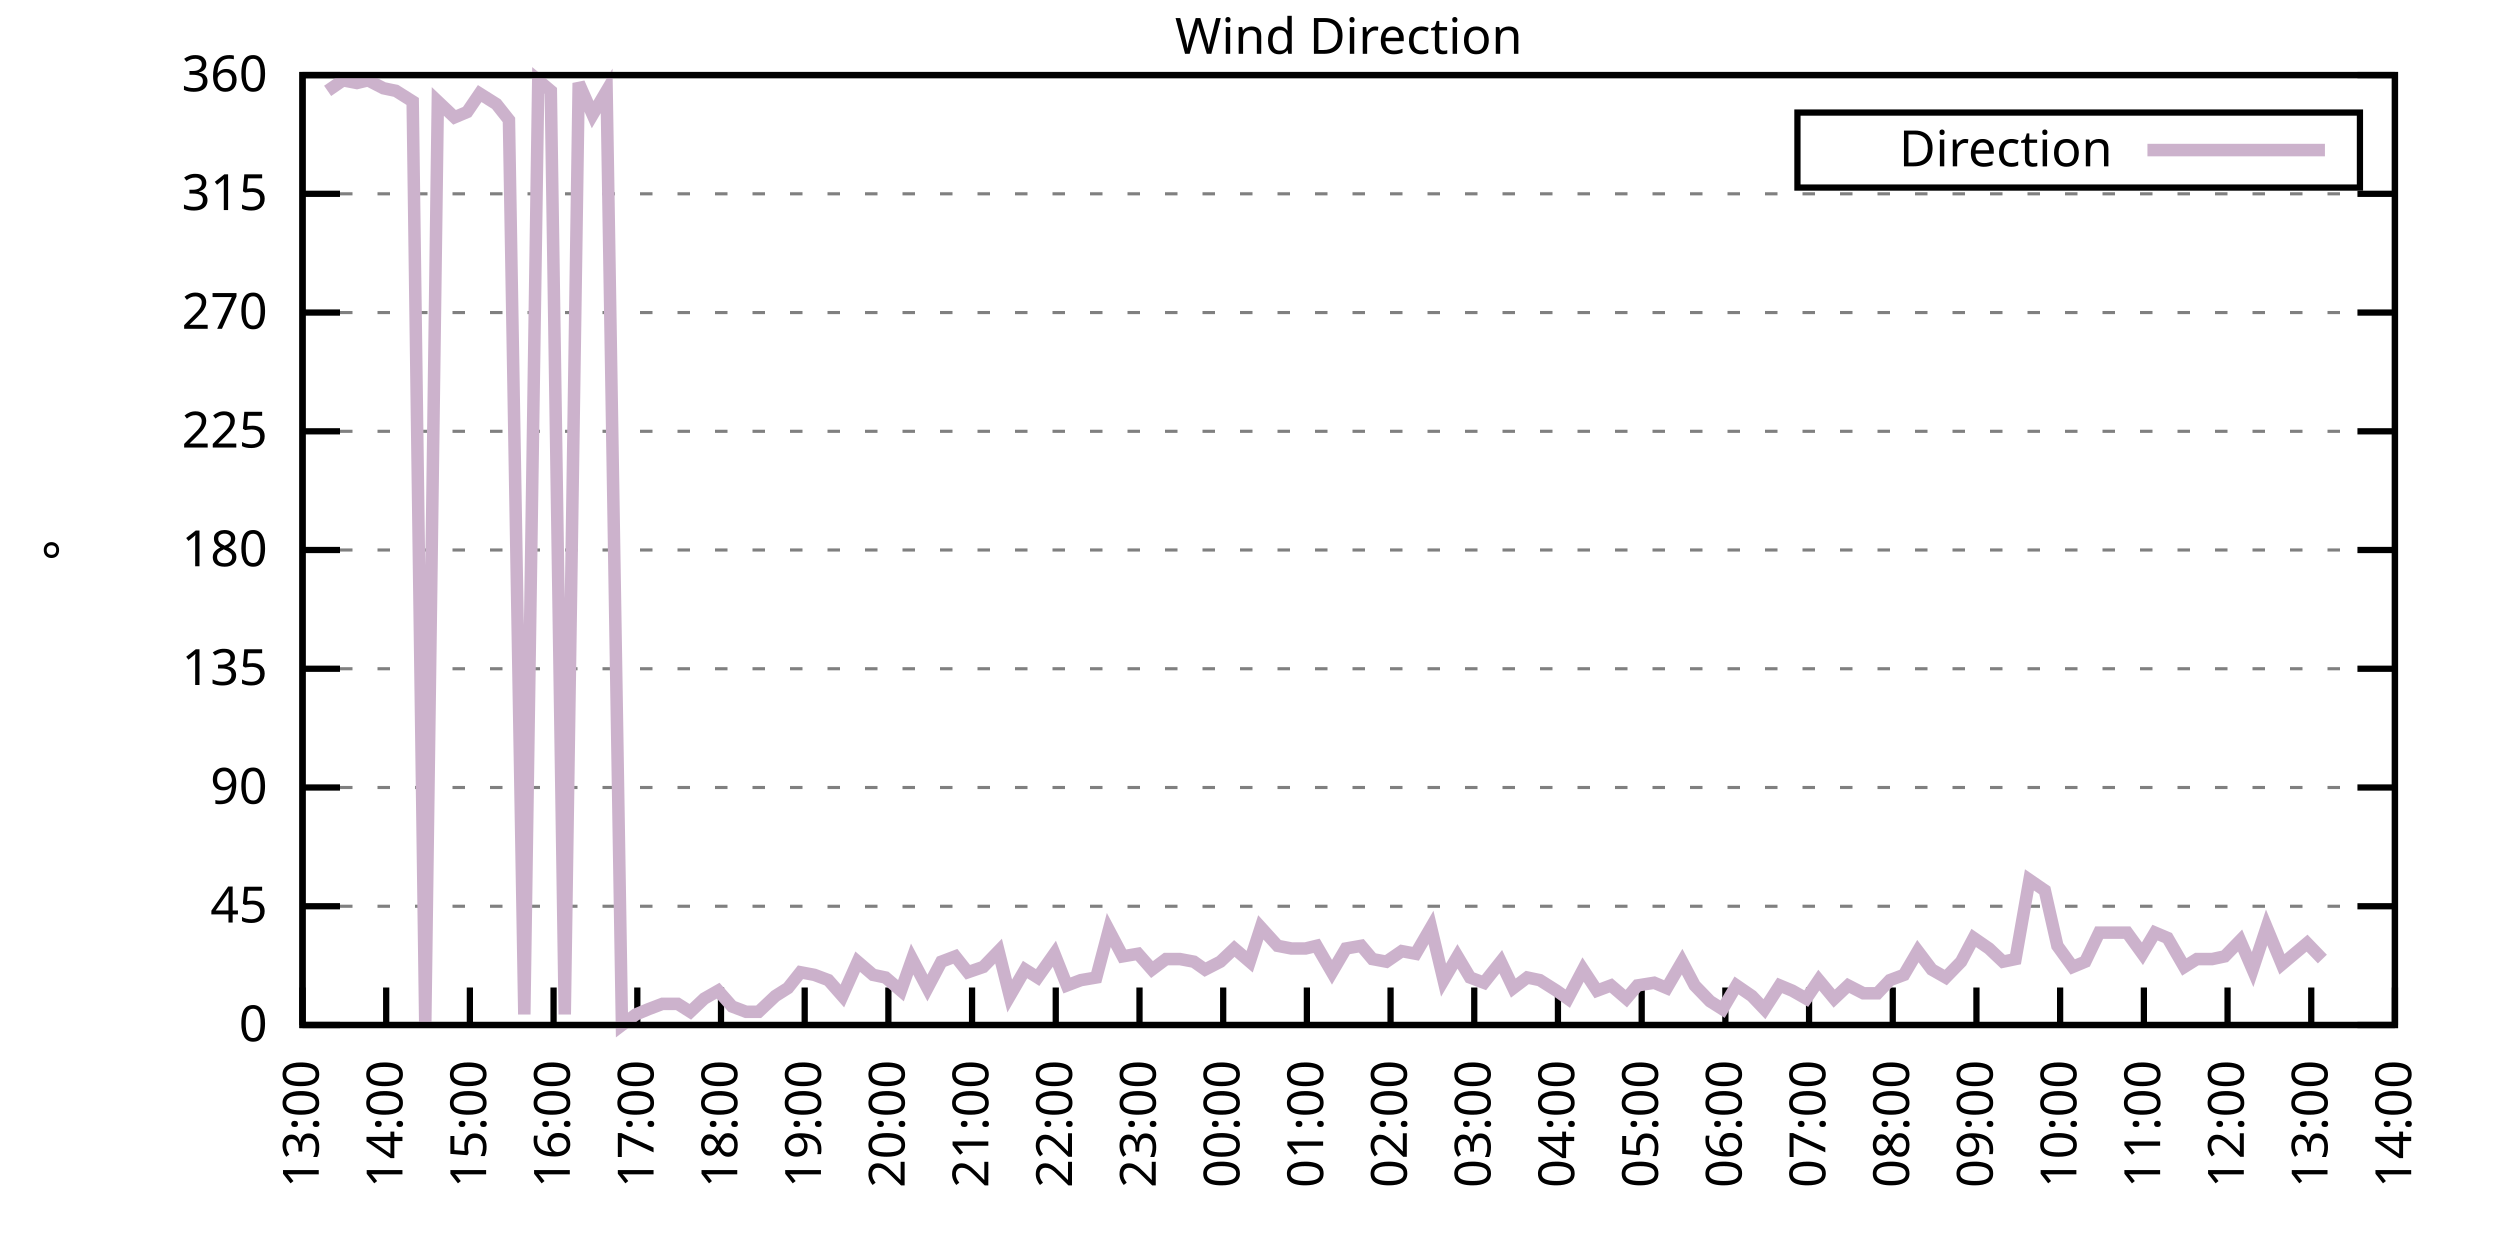
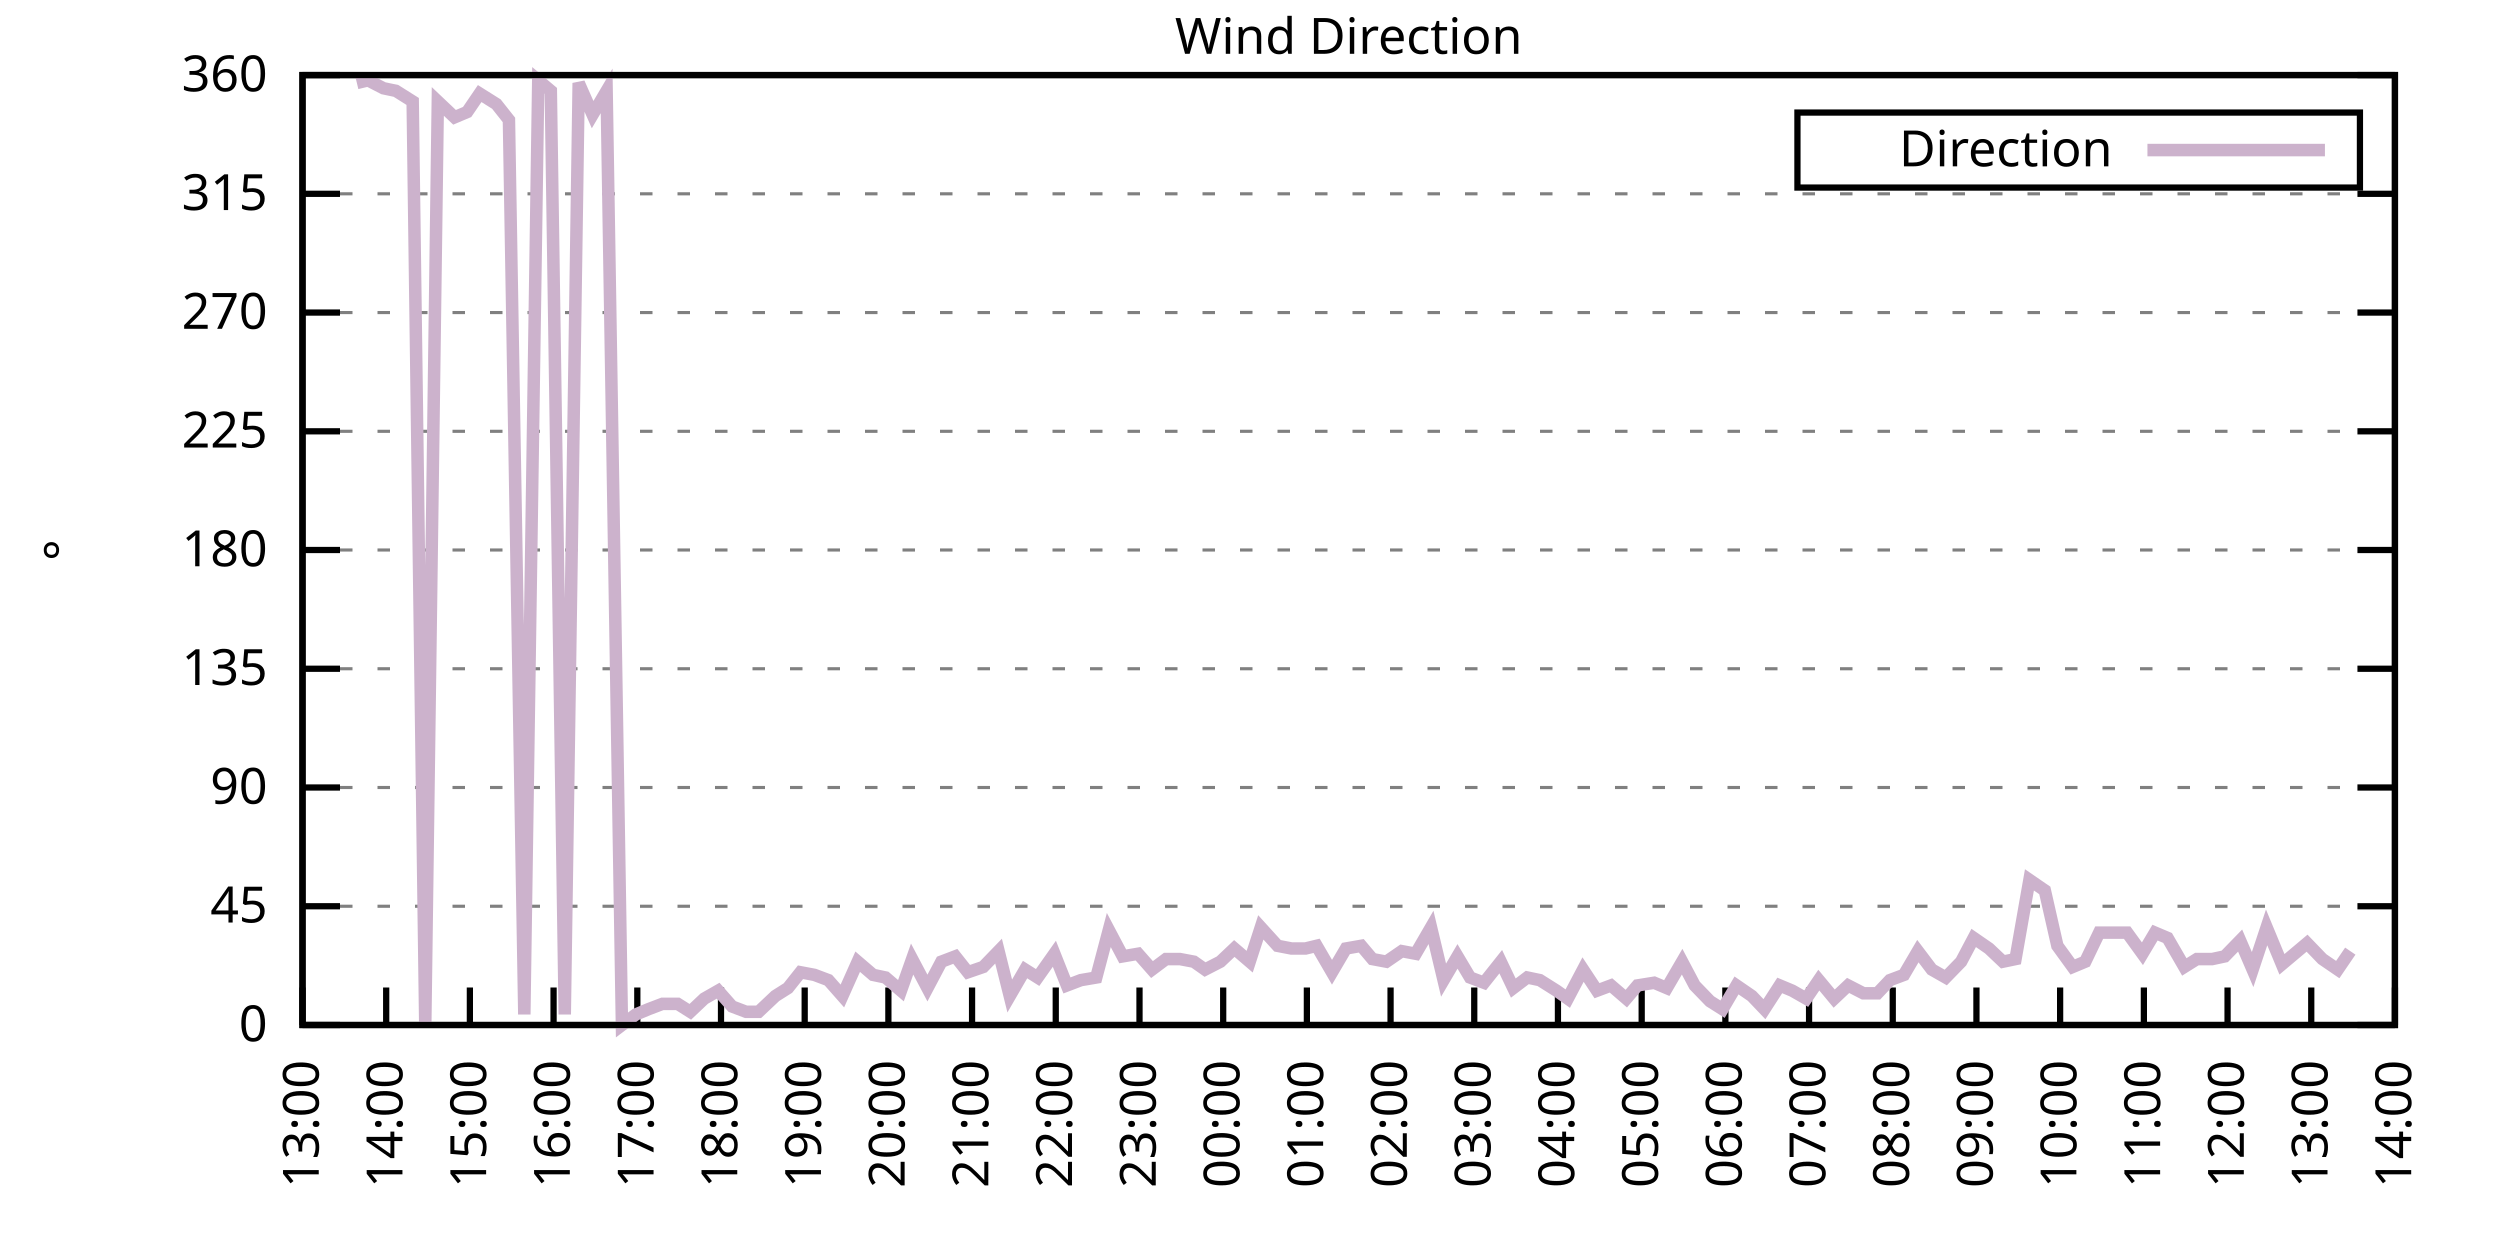
<svg xmlns="http://www.w3.org/2000/svg" xmlns:xlink="http://www.w3.org/1999/xlink" width="400" height="200" viewBox="0 0 400 200">
  <g id="gnuplot_canvas">
    <rect x="0" y="0" width="400" height="200" fill="none" />
    <defs>
      <circle id="gpDot" r="0.5" stroke-width="0.5" stroke="currentColor" />
      <path id="gpPt0" stroke-width="0.333" stroke="currentColor" d="M-1,0 h2 M0,-1 v2" />
      <path id="gpPt1" stroke-width="0.333" stroke="currentColor" d="M-1,-1 L1,1 M1,-1 L-1,1" />
      <path id="gpPt2" stroke-width="0.333" stroke="currentColor" d="M-1,0 L1,0 M0,-1 L0,1 M-1,-1 L1,1 M-1,1 L1,-1" />
      <rect id="gpPt3" stroke-width="0.333" stroke="currentColor" x="-1" y="-1" width="2" height="2" />
      <rect id="gpPt4" stroke-width="0.333" stroke="currentColor" fill="currentColor" x="-1" y="-1" width="2" height="2" />
      <circle id="gpPt5" stroke-width="0.333" stroke="currentColor" cx="0" cy="0" r="1" />
      <use xlink:href="#gpPt5" id="gpPt6" fill="currentColor" stroke="none" />
      <path id="gpPt7" stroke-width="0.333" stroke="currentColor" d="M0,-1.33 L-1.33,0.67 L1.33,0.67 z" />
      <use xlink:href="#gpPt7" id="gpPt8" fill="currentColor" stroke="none" />
      <use xlink:href="#gpPt7" id="gpPt9" stroke="currentColor" transform="rotate(180)" />
      <use xlink:href="#gpPt9" id="gpPt10" fill="currentColor" stroke="none" />
      <use xlink:href="#gpPt3" id="gpPt11" stroke="currentColor" transform="rotate(45)" />
      <use xlink:href="#gpPt11" id="gpPt12" fill="currentColor" stroke="none" />
      <path id="gpPt13" stroke-width="0.333" stroke="currentColor" d="M0,1.330 L1.265,0.411 L0.782,-1.067 L-0.782,-1.076 L-1.265,0.411 z" />
      <use xlink:href="#gpPt13" id="gpPt14" fill="currentColor" stroke="none" />
      <filter id="textbox" filterUnits="objectBoundingBox" x="0" y="0" height="1" width="1">
        <feFlood flood-color="white" flood-opacity="1" result="bgnd" />
        <feComposite in="SourceGraphic" in2="bgnd" operator="atop" />
      </filter>
      <filter id="greybox" filterUnits="objectBoundingBox" x="0" y="0" height="1" width="1">
        <feFlood flood-color="lightgrey" flood-opacity="1" result="grey" />
        <feComposite in="SourceGraphic" in2="grey" operator="atop" />
      </filter>
    </defs>
    <g fill="none" color="white" stroke="currentColor" stroke-width="1.00" stroke-linecap="butt" stroke-linejoin="miter">
</g>
    <g fill="none" color="black" stroke="currentColor" stroke-width="1.00" stroke-linecap="butt" stroke-linejoin="miter">
      <g stroke="none" shape-rendering="crispEdges">
        <polygon fill="rgb(255, 255, 255)" points="48.40,164.00 383.18,164.00 383.18,12.02 48.40,12.02 " />
      </g>
    </g>
    <g fill="none" color="black" stroke="currentColor" stroke-width="1.00" stroke-linecap="butt" stroke-linejoin="miter">
</g>
    <g fill="none" color="black" stroke="black" stroke-width="0.50" stroke-linecap="butt" stroke-linejoin="miter">
</g>
    <g fill="none" color="gray" stroke="currentColor" stroke-width="0.50" stroke-linecap="butt" stroke-linejoin="miter">
      <path stroke="gray" stroke-dasharray="2,4" class="gridline" d="M48.40,164.00 L383.19,164.00  " />
    </g>
    <g fill="none" color="gray" stroke="gray" stroke-width="1.00" stroke-linecap="butt" stroke-linejoin="miter">
</g>
    <g fill="none" color="black" stroke="currentColor" stroke-width="1.00" stroke-linecap="butt" stroke-linejoin="miter">
      <path stroke="black" d="M48.40,164.00 L54.40,164.00 M383.19,164.00 L377.19,164.00  " />
      <g transform="translate(42.80,166.60)" stroke="none" fill="black" font-family="Sans" font-size="8.00" text-anchor="end">
        <text>
          <tspan font-family="Sans"> 0</tspan>
        </text>
      </g>
    </g>
    <g fill="none" color="black" stroke="currentColor" stroke-width="1.00" stroke-linecap="butt" stroke-linejoin="miter">
</g>
    <g fill="none" color="black" stroke="black" stroke-width="0.50" stroke-linecap="butt" stroke-linejoin="miter">
</g>
    <g fill="none" color="gray" stroke="currentColor" stroke-width="0.50" stroke-linecap="butt" stroke-linejoin="miter">
      <path stroke="gray" stroke-dasharray="2,4" class="gridline" d="M48.40,145.00 L383.19,145.00  " />
    </g>
    <g fill="none" color="gray" stroke="gray" stroke-width="1.00" stroke-linecap="butt" stroke-linejoin="miter">
</g>
    <g fill="none" color="black" stroke="currentColor" stroke-width="1.00" stroke-linecap="butt" stroke-linejoin="miter">
      <path stroke="black" d="M48.40,145.00 L54.40,145.00 M383.19,145.00 L377.19,145.00  " />
      <g transform="translate(42.80,147.60)" stroke="none" fill="black" font-family="Sans" font-size="8.00" text-anchor="end">
        <text>
          <tspan font-family="Sans"> 45</tspan>
        </text>
      </g>
    </g>
    <g fill="none" color="black" stroke="currentColor" stroke-width="1.00" stroke-linecap="butt" stroke-linejoin="miter">
</g>
    <g fill="none" color="black" stroke="black" stroke-width="0.50" stroke-linecap="butt" stroke-linejoin="miter">
</g>
    <g fill="none" color="gray" stroke="currentColor" stroke-width="0.50" stroke-linecap="butt" stroke-linejoin="miter">
      <path stroke="gray" stroke-dasharray="2,4" class="gridline" d="M48.40,126.00 L383.19,126.00  " />
    </g>
    <g fill="none" color="gray" stroke="gray" stroke-width="1.00" stroke-linecap="butt" stroke-linejoin="miter">
</g>
    <g fill="none" color="black" stroke="currentColor" stroke-width="1.00" stroke-linecap="butt" stroke-linejoin="miter">
      <path stroke="black" d="M48.40,126.00 L54.40,126.00 M383.19,126.00 L377.19,126.00  " />
      <g transform="translate(42.80,128.60)" stroke="none" fill="black" font-family="Sans" font-size="8.00" text-anchor="end">
        <text>
          <tspan font-family="Sans"> 90</tspan>
        </text>
      </g>
    </g>
    <g fill="none" color="black" stroke="currentColor" stroke-width="1.00" stroke-linecap="butt" stroke-linejoin="miter">
</g>
    <g fill="none" color="black" stroke="black" stroke-width="0.50" stroke-linecap="butt" stroke-linejoin="miter">
</g>
    <g fill="none" color="gray" stroke="currentColor" stroke-width="0.50" stroke-linecap="butt" stroke-linejoin="miter">
      <path stroke="gray" stroke-dasharray="2,4" class="gridline" d="M48.40,107.00 L383.19,107.00  " />
    </g>
    <g fill="none" color="gray" stroke="gray" stroke-width="1.00" stroke-linecap="butt" stroke-linejoin="miter">
</g>
    <g fill="none" color="black" stroke="currentColor" stroke-width="1.00" stroke-linecap="butt" stroke-linejoin="miter">
      <path stroke="black" d="M48.40,107.00 L54.40,107.00 M383.19,107.00 L377.19,107.00  " />
      <g transform="translate(42.80,109.60)" stroke="none" fill="black" font-family="Sans" font-size="8.00" text-anchor="end">
        <text>
          <tspan font-family="Sans"> 135</tspan>
        </text>
      </g>
    </g>
    <g fill="none" color="black" stroke="currentColor" stroke-width="1.00" stroke-linecap="butt" stroke-linejoin="miter">
</g>
    <g fill="none" color="black" stroke="black" stroke-width="0.50" stroke-linecap="butt" stroke-linejoin="miter">
</g>
    <g fill="none" color="gray" stroke="currentColor" stroke-width="0.50" stroke-linecap="butt" stroke-linejoin="miter">
      <path stroke="gray" stroke-dasharray="2,4" class="gridline" d="M48.40,88.00 L383.19,88.00  " />
    </g>
    <g fill="none" color="gray" stroke="gray" stroke-width="1.00" stroke-linecap="butt" stroke-linejoin="miter">
</g>
    <g fill="none" color="black" stroke="currentColor" stroke-width="1.00" stroke-linecap="butt" stroke-linejoin="miter">
      <path stroke="black" d="M48.40,88.00 L54.40,88.00 M383.19,88.00 L377.19,88.00  " />
      <g transform="translate(42.80,90.60)" stroke="none" fill="black" font-family="Sans" font-size="8.00" text-anchor="end">
        <text>
          <tspan font-family="Sans"> 180</tspan>
        </text>
      </g>
    </g>
    <g fill="none" color="black" stroke="currentColor" stroke-width="1.00" stroke-linecap="butt" stroke-linejoin="miter">
</g>
    <g fill="none" color="black" stroke="black" stroke-width="0.50" stroke-linecap="butt" stroke-linejoin="miter">
</g>
    <g fill="none" color="gray" stroke="currentColor" stroke-width="0.50" stroke-linecap="butt" stroke-linejoin="miter">
      <path stroke="gray" stroke-dasharray="2,4" class="gridline" d="M48.40,69.01 L383.19,69.01  " />
    </g>
    <g fill="none" color="gray" stroke="gray" stroke-width="1.00" stroke-linecap="butt" stroke-linejoin="miter">
</g>
    <g fill="none" color="black" stroke="currentColor" stroke-width="1.00" stroke-linecap="butt" stroke-linejoin="miter">
      <path stroke="black" d="M48.40,69.01 L54.40,69.01 M383.19,69.01 L377.19,69.01  " />
      <g transform="translate(42.80,71.61)" stroke="none" fill="black" font-family="Sans" font-size="8.00" text-anchor="end">
        <text>
          <tspan font-family="Sans"> 225</tspan>
        </text>
      </g>
    </g>
    <g fill="none" color="black" stroke="currentColor" stroke-width="1.00" stroke-linecap="butt" stroke-linejoin="miter">
</g>
    <g fill="none" color="black" stroke="black" stroke-width="0.50" stroke-linecap="butt" stroke-linejoin="miter">
</g>
    <g fill="none" color="gray" stroke="currentColor" stroke-width="0.50" stroke-linecap="butt" stroke-linejoin="miter">
      <path stroke="gray" stroke-dasharray="2,4" class="gridline" d="M48.40,50.01 L383.19,50.01  " />
    </g>
    <g fill="none" color="gray" stroke="gray" stroke-width="1.00" stroke-linecap="butt" stroke-linejoin="miter">
</g>
    <g fill="none" color="black" stroke="currentColor" stroke-width="1.00" stroke-linecap="butt" stroke-linejoin="miter">
      <path stroke="black" d="M48.40,50.01 L54.40,50.01 M383.19,50.01 L377.19,50.01  " />
      <g transform="translate(42.80,52.61)" stroke="none" fill="black" font-family="Sans" font-size="8.00" text-anchor="end">
        <text>
          <tspan font-family="Sans"> 270</tspan>
        </text>
      </g>
    </g>
    <g fill="none" color="black" stroke="currentColor" stroke-width="1.00" stroke-linecap="butt" stroke-linejoin="miter">
</g>
    <g fill="none" color="black" stroke="black" stroke-width="0.50" stroke-linecap="butt" stroke-linejoin="miter">
</g>
    <g fill="none" color="gray" stroke="currentColor" stroke-width="0.50" stroke-linecap="butt" stroke-linejoin="miter">
      <path stroke="gray" stroke-dasharray="2,4" class="gridline" d="M48.40,31.01 L383.19,31.01  " />
    </g>
    <g fill="none" color="gray" stroke="gray" stroke-width="1.00" stroke-linecap="butt" stroke-linejoin="miter">
</g>
    <g fill="none" color="black" stroke="currentColor" stroke-width="1.00" stroke-linecap="butt" stroke-linejoin="miter">
      <path stroke="black" d="M48.40,31.01 L54.40,31.01 M383.19,31.01 L377.19,31.01  " />
      <g transform="translate(42.80,33.61)" stroke="none" fill="black" font-family="Sans" font-size="8.00" text-anchor="end">
        <text>
          <tspan font-family="Sans"> 315</tspan>
        </text>
      </g>
    </g>
    <g fill="none" color="black" stroke="currentColor" stroke-width="1.00" stroke-linecap="butt" stroke-linejoin="miter">
</g>
    <g fill="none" color="black" stroke="black" stroke-width="0.50" stroke-linecap="butt" stroke-linejoin="miter">
</g>
    <g fill="none" color="gray" stroke="currentColor" stroke-width="0.50" stroke-linecap="butt" stroke-linejoin="miter">
      <path stroke="gray" stroke-dasharray="2,4" class="gridline" d="M48.40,12.01 L383.19,12.01  " />
    </g>
    <g fill="none" color="gray" stroke="gray" stroke-width="1.00" stroke-linecap="butt" stroke-linejoin="miter">
</g>
    <g fill="none" color="black" stroke="currentColor" stroke-width="1.00" stroke-linecap="butt" stroke-linejoin="miter">
      <path stroke="black" d="M48.40,12.01 L54.40,12.01 M383.19,12.01 L377.19,12.01  " />
      <g transform="translate(42.80,14.61)" stroke="none" fill="black" font-family="Sans" font-size="8.00" text-anchor="end">
        <text>
          <tspan font-family="Sans"> 360</tspan>
        </text>
      </g>
    </g>
    <g fill="none" color="black" stroke="currentColor" stroke-width="1.00" stroke-linecap="butt" stroke-linejoin="miter">
      <path stroke="black" d="M48.40,164.00 L48.40,158.00  " />
      <g transform="translate(51.00,169.60) rotate(270.00)" stroke="none" fill="black" font-family="Sans" font-size="8.00" text-anchor="end">
        <text>
          <tspan font-family="Sans">13:00</tspan>
        </text>
      </g>
    </g>
    <g fill="none" color="black" stroke="currentColor" stroke-width="1.00" stroke-linecap="butt" stroke-linejoin="miter">
      <path stroke="black" d="M61.79,164.00 L61.79,158.00  " />
      <g transform="translate(64.39,169.60) rotate(270.00)" stroke="none" fill="black" font-family="Sans" font-size="8.00" text-anchor="end">
        <text>
          <tspan font-family="Sans">14:00</tspan>
        </text>
      </g>
    </g>
    <g fill="none" color="black" stroke="currentColor" stroke-width="1.00" stroke-linecap="butt" stroke-linejoin="miter">
      <path stroke="black" d="M75.18,164.00 L75.18,158.00  " />
      <g transform="translate(77.78,169.60) rotate(270.00)" stroke="none" fill="black" font-family="Sans" font-size="8.00" text-anchor="end">
        <text>
          <tspan font-family="Sans">15:00</tspan>
        </text>
      </g>
    </g>
    <g fill="none" color="black" stroke="currentColor" stroke-width="1.00" stroke-linecap="butt" stroke-linejoin="miter">
      <path stroke="black" d="M88.57,164.00 L88.57,158.00  " />
      <g transform="translate(91.17,169.60) rotate(270.00)" stroke="none" fill="black" font-family="Sans" font-size="8.00" text-anchor="end">
        <text>
          <tspan font-family="Sans">16:00</tspan>
        </text>
      </g>
    </g>
    <g fill="none" color="black" stroke="currentColor" stroke-width="1.00" stroke-linecap="butt" stroke-linejoin="miter">
      <path stroke="black" d="M101.97,164.00 L101.97,158.00  " />
      <g transform="translate(104.57,169.60) rotate(270.00)" stroke="none" fill="black" font-family="Sans" font-size="8.00" text-anchor="end">
        <text>
          <tspan font-family="Sans">17:00</tspan>
        </text>
      </g>
    </g>
    <g fill="none" color="black" stroke="currentColor" stroke-width="1.00" stroke-linecap="butt" stroke-linejoin="miter">
      <path stroke="black" d="M115.36,164.00 L115.36,158.00  " />
      <g transform="translate(117.96,169.60) rotate(270.00)" stroke="none" fill="black" font-family="Sans" font-size="8.00" text-anchor="end">
        <text>
          <tspan font-family="Sans">18:00</tspan>
        </text>
      </g>
    </g>
    <g fill="none" color="black" stroke="currentColor" stroke-width="1.00" stroke-linecap="butt" stroke-linejoin="miter">
      <path stroke="black" d="M128.75,164.00 L128.75,158.00  " />
      <g transform="translate(131.35,169.60) rotate(270.00)" stroke="none" fill="black" font-family="Sans" font-size="8.00" text-anchor="end">
        <text>
          <tspan font-family="Sans">19:00</tspan>
        </text>
      </g>
    </g>
    <g fill="none" color="black" stroke="currentColor" stroke-width="1.00" stroke-linecap="butt" stroke-linejoin="miter">
      <path stroke="black" d="M142.14,164.00 L142.14,158.00  " />
      <g transform="translate(144.74,169.60) rotate(270.00)" stroke="none" fill="black" font-family="Sans" font-size="8.00" text-anchor="end">
        <text>
          <tspan font-family="Sans">20:00</tspan>
        </text>
      </g>
    </g>
    <g fill="none" color="black" stroke="currentColor" stroke-width="1.00" stroke-linecap="butt" stroke-linejoin="miter">
      <path stroke="black" d="M155.53,164.00 L155.53,158.00  " />
      <g transform="translate(158.13,169.60) rotate(270.00)" stroke="none" fill="black" font-family="Sans" font-size="8.00" text-anchor="end">
        <text>
          <tspan font-family="Sans">21:00</tspan>
        </text>
      </g>
    </g>
    <g fill="none" color="black" stroke="currentColor" stroke-width="1.00" stroke-linecap="butt" stroke-linejoin="miter">
      <path stroke="black" d="M168.92,164.00 L168.92,158.00  " />
      <g transform="translate(171.52,169.60) rotate(270.00)" stroke="none" fill="black" font-family="Sans" font-size="8.00" text-anchor="end">
        <text>
          <tspan font-family="Sans">22:00</tspan>
        </text>
      </g>
    </g>
    <g fill="none" color="black" stroke="currentColor" stroke-width="1.00" stroke-linecap="butt" stroke-linejoin="miter">
      <path stroke="black" d="M182.32,164.00 L182.32,158.00  " />
      <g transform="translate(184.92,169.60) rotate(270.00)" stroke="none" fill="black" font-family="Sans" font-size="8.00" text-anchor="end">
        <text>
          <tspan font-family="Sans">23:00</tspan>
        </text>
      </g>
    </g>
    <g fill="none" color="black" stroke="currentColor" stroke-width="1.00" stroke-linecap="butt" stroke-linejoin="miter">
      <path stroke="black" d="M195.71,164.00 L195.71,158.00  " />
      <g transform="translate(198.31,169.60) rotate(270.00)" stroke="none" fill="black" font-family="Sans" font-size="8.00" text-anchor="end">
        <text>
          <tspan font-family="Sans">00:00</tspan>
        </text>
      </g>
    </g>
    <g fill="none" color="black" stroke="currentColor" stroke-width="1.00" stroke-linecap="butt" stroke-linejoin="miter">
      <path stroke="black" d="M209.10,164.00 L209.10,158.00  " />
      <g transform="translate(211.70,169.60) rotate(270.00)" stroke="none" fill="black" font-family="Sans" font-size="8.00" text-anchor="end">
        <text>
          <tspan font-family="Sans">01:00</tspan>
        </text>
      </g>
    </g>
    <g fill="none" color="black" stroke="currentColor" stroke-width="1.00" stroke-linecap="butt" stroke-linejoin="miter">
      <path stroke="black" d="M222.49,164.00 L222.49,158.00  " />
      <g transform="translate(225.09,169.60) rotate(270.00)" stroke="none" fill="black" font-family="Sans" font-size="8.00" text-anchor="end">
        <text>
          <tspan font-family="Sans">02:00</tspan>
        </text>
      </g>
    </g>
    <g fill="none" color="black" stroke="currentColor" stroke-width="1.00" stroke-linecap="butt" stroke-linejoin="miter">
      <path stroke="black" d="M235.88,164.00 L235.88,158.00  " />
      <g transform="translate(238.48,169.60) rotate(270.00)" stroke="none" fill="black" font-family="Sans" font-size="8.00" text-anchor="end">
        <text>
          <tspan font-family="Sans">03:00</tspan>
        </text>
      </g>
    </g>
    <g fill="none" color="black" stroke="currentColor" stroke-width="1.00" stroke-linecap="butt" stroke-linejoin="miter">
      <path stroke="black" d="M249.27,164.00 L249.27,158.00  " />
      <g transform="translate(251.87,169.60) rotate(270.00)" stroke="none" fill="black" font-family="Sans" font-size="8.00" text-anchor="end">
        <text>
          <tspan font-family="Sans">04:00</tspan>
        </text>
      </g>
    </g>
    <g fill="none" color="black" stroke="currentColor" stroke-width="1.00" stroke-linecap="butt" stroke-linejoin="miter">
      <path stroke="black" d="M262.67,164.00 L262.67,158.00  " />
      <g transform="translate(265.27,169.60) rotate(270.00)" stroke="none" fill="black" font-family="Sans" font-size="8.00" text-anchor="end">
        <text>
          <tspan font-family="Sans">05:00</tspan>
        </text>
      </g>
    </g>
    <g fill="none" color="black" stroke="currentColor" stroke-width="1.00" stroke-linecap="butt" stroke-linejoin="miter">
      <path stroke="black" d="M276.06,164.00 L276.06,158.00  " />
      <g transform="translate(278.66,169.60) rotate(270.00)" stroke="none" fill="black" font-family="Sans" font-size="8.00" text-anchor="end">
        <text>
          <tspan font-family="Sans">06:00</tspan>
        </text>
      </g>
    </g>
    <g fill="none" color="black" stroke="currentColor" stroke-width="1.00" stroke-linecap="butt" stroke-linejoin="miter">
      <path stroke="black" d="M289.45,164.00 L289.45,158.00  " />
      <g transform="translate(292.05,169.60) rotate(270.00)" stroke="none" fill="black" font-family="Sans" font-size="8.00" text-anchor="end">
        <text>
          <tspan font-family="Sans">07:00</tspan>
        </text>
      </g>
    </g>
    <g fill="none" color="black" stroke="currentColor" stroke-width="1.00" stroke-linecap="butt" stroke-linejoin="miter">
      <path stroke="black" d="M302.84,164.00 L302.84,158.00  " />
      <g transform="translate(305.44,169.60) rotate(270.00)" stroke="none" fill="black" font-family="Sans" font-size="8.00" text-anchor="end">
        <text>
          <tspan font-family="Sans">08:00</tspan>
        </text>
      </g>
    </g>
    <g fill="none" color="black" stroke="currentColor" stroke-width="1.00" stroke-linecap="butt" stroke-linejoin="miter">
      <path stroke="black" d="M316.23,164.00 L316.23,158.00  " />
      <g transform="translate(318.83,169.60) rotate(270.00)" stroke="none" fill="black" font-family="Sans" font-size="8.00" text-anchor="end">
        <text>
          <tspan font-family="Sans">09:00</tspan>
        </text>
      </g>
    </g>
    <g fill="none" color="black" stroke="currentColor" stroke-width="1.00" stroke-linecap="butt" stroke-linejoin="miter">
      <path stroke="black" d="M329.62,164.00 L329.62,158.00  " />
      <g transform="translate(332.22,169.60) rotate(270.00)" stroke="none" fill="black" font-family="Sans" font-size="8.00" text-anchor="end">
        <text>
          <tspan font-family="Sans">10:00</tspan>
        </text>
      </g>
    </g>
    <g fill="none" color="black" stroke="currentColor" stroke-width="1.00" stroke-linecap="butt" stroke-linejoin="miter">
      <path stroke="black" d="M343.02,164.00 L343.02,158.00  " />
      <g transform="translate(345.62,169.60) rotate(270.00)" stroke="none" fill="black" font-family="Sans" font-size="8.00" text-anchor="end">
        <text>
          <tspan font-family="Sans">11:00</tspan>
        </text>
      </g>
    </g>
    <g fill="none" color="black" stroke="currentColor" stroke-width="1.00" stroke-linecap="butt" stroke-linejoin="miter">
      <path stroke="black" d="M356.41,164.00 L356.41,158.00  " />
      <g transform="translate(359.01,169.60) rotate(270.00)" stroke="none" fill="black" font-family="Sans" font-size="8.00" text-anchor="end">
        <text>
          <tspan font-family="Sans">12:00</tspan>
        </text>
      </g>
    </g>
    <g fill="none" color="black" stroke="currentColor" stroke-width="1.00" stroke-linecap="butt" stroke-linejoin="miter">
      <path stroke="black" d="M369.80,164.00 L369.80,158.00  " />
      <g transform="translate(372.40,169.60) rotate(270.00)" stroke="none" fill="black" font-family="Sans" font-size="8.00" text-anchor="end">
        <text>
          <tspan font-family="Sans">13:00</tspan>
        </text>
      </g>
    </g>
    <g fill="none" color="black" stroke="currentColor" stroke-width="1.00" stroke-linecap="butt" stroke-linejoin="miter">
      <path stroke="black" d="M383.19,164.00 L383.19,158.00  " />
      <g transform="translate(385.79,169.60) rotate(270.00)" stroke="none" fill="black" font-family="Sans" font-size="8.00" text-anchor="end">
        <text>
          <tspan font-family="Sans">14:00</tspan>
        </text>
      </g>
    </g>
    <g fill="none" color="black" stroke="currentColor" stroke-width="1.00" stroke-linecap="butt" stroke-linejoin="miter">
</g>
    <g fill="none" color="black" stroke="currentColor" stroke-width="1.00" stroke-linecap="butt" stroke-linejoin="miter">
      <path stroke="black" d="M48.40,12.01 L48.40,164.00 L383.19,164.00 L383.19,12.01 L48.40,12.01 Z  " />
    </g>
    <g fill="none" color="black" stroke="currentColor" stroke-width="1.00" stroke-linecap="butt" stroke-linejoin="miter">
</g>
    <g fill="none" color="black" stroke="currentColor" stroke-width="1.00" stroke-linecap="butt" stroke-linejoin="miter">
      <path stroke="black" d="M287.59,30.01 L287.59,18.01 L377.59,18.01 L377.59,30.01 L287.59,30.01 Z  " />
    </g>
    <g id="Wind_direction_plot_1">
      <g fill="none" color="white" stroke="black" stroke-width="2.00" stroke-linecap="butt" stroke-linejoin="miter">
</g>
      <g fill="none" color="black" stroke="currentColor" stroke-width="2.00" stroke-linecap="butt" stroke-linejoin="miter">
        <g transform="translate(337.99,26.61)" stroke="none" fill="black" font-family="Sans" font-size="8.00" text-anchor="end">
          <text>
            <tspan font-family="Sans">Direction</tspan>
          </text>
        </g>
      </g>
      <g fill="none" color="black" stroke="currentColor" stroke-width="2.00" stroke-linecap="butt" stroke-linejoin="miter">
-         <path stroke="rgb(204, 178, 204)" d="M343.59,24.01 L371.99,24.01 M52.42,14.54 L54.87,12.85 L57.10,13.28 L58.89,12.85 L61.35,14.12 L63.35,14.54   L66.03,16.23 L68.04,164.00 L70.05,16.23 L72.73,18.77 L74.74,17.92 L76.75,14.97 L79.42,16.65 L81.43,19.19   L83.89,162.31 L86.12,12.85 L88.13,14.54 L90.36,162.31 L92.59,13.28 L94.82,18.34 L97.06,14.54 L99.51,164.00   L101.74,162.31 L103.75,161.47 L105.98,160.62 L108.44,160.62 L110.45,161.89 L112.68,159.78 L114.91,158.51 L117.14,161.04   L119.38,161.89 L121.38,161.89 L124.06,159.36 L126.07,158.09 L128.08,155.56 L130.31,155.98 L132.54,156.82 L134.78,159.36   L137.23,153.87 L139.69,155.98 L141.69,156.40 L144.15,158.51 L145.94,153.45 L148.39,158.09 L150.62,153.87 L152.85,153.02   L154.86,155.56 L157.32,154.71 L159.77,152.18 L161.56,159.36 L164.01,155.13 L166.02,156.40 L168.70,152.60 L170.71,157.67   L172.94,156.82 L175.40,156.40 L177.41,148.80 L179.64,153.02 L182.09,152.60 L184.32,155.13 L186.56,153.45 L188.79,153.45   L191.02,153.87 L192.81,155.13 L195.26,153.87 L197.49,151.76 L199.95,153.87 L201.73,148.38 L204.41,151.33 L206.64,151.76   L208.88,151.76 L210.66,151.33 L213.12,155.56 L215.35,151.76 L217.80,151.33 L219.59,153.45 L221.82,153.87 L224.28,152.18   L226.51,152.60 L228.96,148.38 L230.97,156.82 L233.20,153.02 L235.21,156.40 L237.44,157.24 L240.12,153.87 L242.13,158.09   L244.36,156.40 L246.37,156.82 L249.05,158.51 L250.84,159.78 L253.29,155.13 L255.52,158.51 L257.76,157.67 L260.21,159.78   L262.00,157.67 L264.67,157.24 L266.68,158.09 L269.14,153.87 L271.15,157.67 L273.60,160.20 L275.61,161.47 L277.84,157.67   L280.30,159.36 L282.31,161.47 L284.76,157.67 L286.77,158.51 L289.00,159.78 L291.01,156.82 L293.47,159.78 L295.70,157.67   L298.15,158.93 L300.39,158.93 L302.39,156.82 L304.63,155.98 L306.86,152.18 L309.09,155.13 L311.32,156.40 L313.78,153.87   L315.79,150.07 L318.24,151.76 L320.47,153.87 L322.48,153.45 L324.71,140.78 L327.17,142.47 L329.18,151.33 L331.63,154.71   L333.64,153.87 L335.87,149.22 L338.33,149.22 L340.34,149.22 L342.79,152.60 L344.80,149.22 L346.81,150.07 L349.49,154.71   L351.50,153.45 L353.95,153.45 L355.96,153.02 L358.42,150.49 L360.42,155.13 L362.66,148.38 L365.11,154.29 L367.12,152.60   L369.13,150.91 L371.58,153.45  " />
+         <path stroke="rgb(204, 178, 204)" d="M343.59,24.01 L371.99,24.01 M57.10,13.28 L58.89,12.85 L61.35,14.12 L63.35,14.54 L66.03,16.23 L68.04,164.00   L70.05,16.23 L72.73,18.77 L74.74,17.92 L76.75,14.97 L79.42,16.65 L81.43,19.19 L83.89,162.31 L86.12,12.85   L88.13,14.54 L90.36,162.31 L92.59,13.28 L94.82,18.34 L97.06,14.54 L99.51,164.00 L101.74,162.31 L103.75,161.47   L105.98,160.62 L108.44,160.62 L110.45,161.89 L112.68,159.78 L114.91,158.51 L117.14,161.04 L119.38,161.89 L121.38,161.89   L124.06,159.36 L126.07,158.09 L128.08,155.56 L130.31,155.98 L132.54,156.82 L134.78,159.36 L137.23,153.87 L139.69,155.98   L141.69,156.40 L144.15,158.51 L145.94,153.45 L148.39,158.09 L150.62,153.87 L152.85,153.02 L154.86,155.56 L157.32,154.71   L159.77,152.18 L161.56,159.36 L164.01,155.13 L166.02,156.40 L168.70,152.60 L170.71,157.67 L172.94,156.82 L175.40,156.40   L177.41,148.80 L179.64,153.02 L182.09,152.60 L184.32,155.13 L186.56,153.45 L188.79,153.45 L191.02,153.87 L192.81,155.13   L195.26,153.87 L197.49,151.76 L199.95,153.87 L201.73,148.38 L204.41,151.33 L206.64,151.76 L208.88,151.76 L210.66,151.33   L213.12,155.56 L215.35,151.76 L217.80,151.33 L219.59,153.45 L221.82,153.87 L224.28,152.18 L226.51,152.60 L228.96,148.38   L230.97,156.82 L233.20,153.02 L235.21,156.40 L237.44,157.24 L240.12,153.87 L242.13,158.09 L244.36,156.40 L246.37,156.82   L249.05,158.51 L250.84,159.78 L253.29,155.13 L255.52,158.51 L257.76,157.67 L260.21,159.78 L262.00,157.67 L264.67,157.24   L266.68,158.09 L269.14,153.87 L271.15,157.67 L273.60,160.20 L275.61,161.47 L277.84,157.67 L280.30,159.36 L282.31,161.47   L284.76,157.67 L286.77,158.51 L289.00,159.78 L291.01,156.82 L293.47,159.78 L295.70,157.67 L298.15,158.93 L300.39,158.93   L302.39,156.82 L304.63,155.98 L306.86,152.18 L309.09,155.13 L311.32,156.40 L313.78,153.87 L315.79,150.07 L318.24,151.76   L320.47,153.87 L322.48,153.45 L324.71,140.78 L327.17,142.47 L329.18,151.33 L331.63,154.71 L333.64,153.87 L335.87,149.22   L338.33,149.22 L340.34,149.22 L342.79,152.60 L344.80,149.22 L346.81,150.07 L349.49,154.71 L351.50,153.45 L353.95,153.45   L355.96,153.02 L358.42,150.49 L360.42,155.13 L362.66,148.38 L365.11,154.29 L367.12,152.60 L369.13,150.91 L371.58,153.45   L374.04,155.13 L376.05,152.18  " />
      </g>
    </g>
    <g fill="none" color="black" stroke="currentColor" stroke-width="2.00" stroke-linecap="butt" stroke-linejoin="miter">
</g>
    <g fill="none" color="black" stroke="black" stroke-width="1.00" stroke-linecap="butt" stroke-linejoin="miter">
</g>
    <g fill="none" color="black" stroke="currentColor" stroke-width="1.00" stroke-linecap="butt" stroke-linejoin="miter">
      <path stroke="black" d="M48.40,12.01 L48.40,164.00 L383.19,164.00 L383.19,12.01 L48.40,12.01 Z  " />
      <g transform="translate(12.80,88.01) rotate(270.00)" stroke="none" fill="black" font-family="Sans" font-size="8.00" text-anchor="middle">
        <text>
          <tspan font-family="Sans">°</tspan>
        </text>
      </g>
    </g>
    <g fill="none" color="black" stroke="currentColor" stroke-width="1.00" stroke-linecap="butt" stroke-linejoin="miter">
</g>
    <g fill="none" color="black" stroke="currentColor" stroke-width="1.00" stroke-linecap="butt" stroke-linejoin="miter">
      <g transform="translate(215.79,8.61)" stroke="none" fill="black" font-family="Sans" font-size="8.00" text-anchor="middle">
        <text>
          <tspan font-family="Sans">Wind Direction</tspan>
        </text>
      </g>
    </g>
    <g fill="none" color="black" stroke="currentColor" stroke-width="1.00" stroke-linecap="butt" stroke-linejoin="miter">
</g>
  </g>
</svg>
